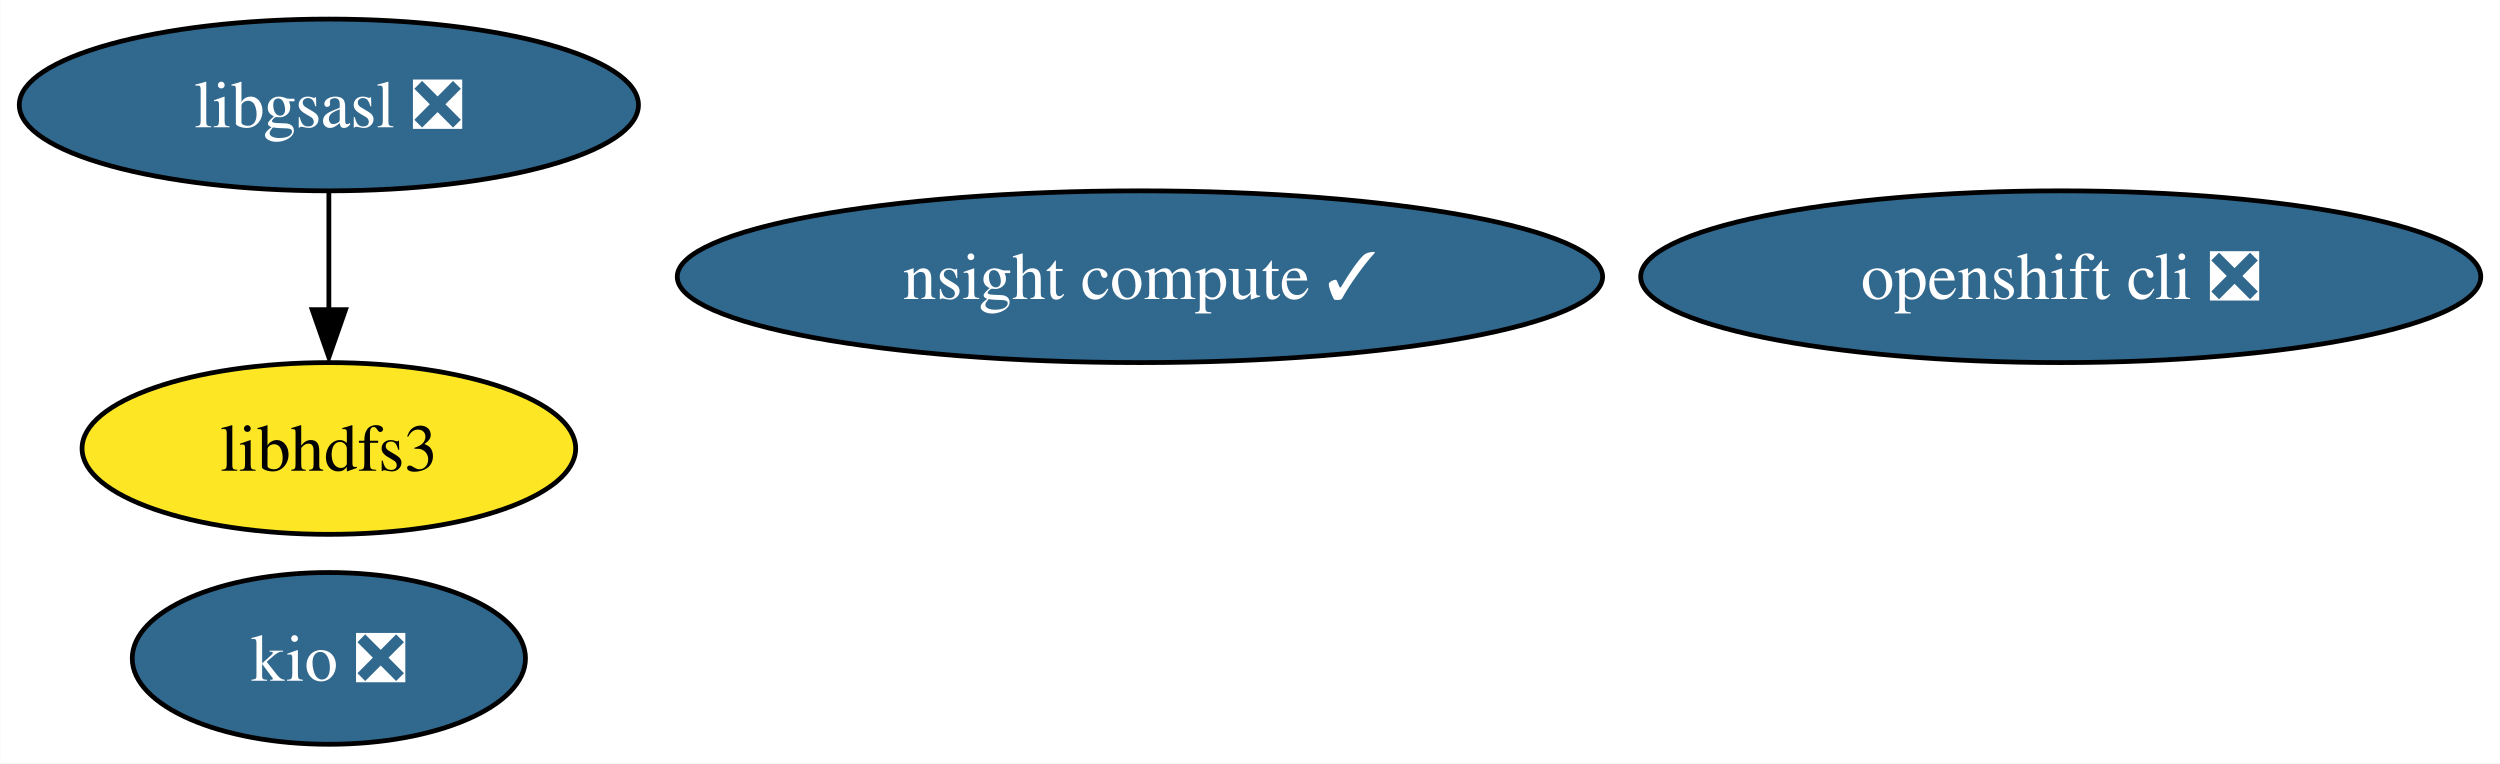
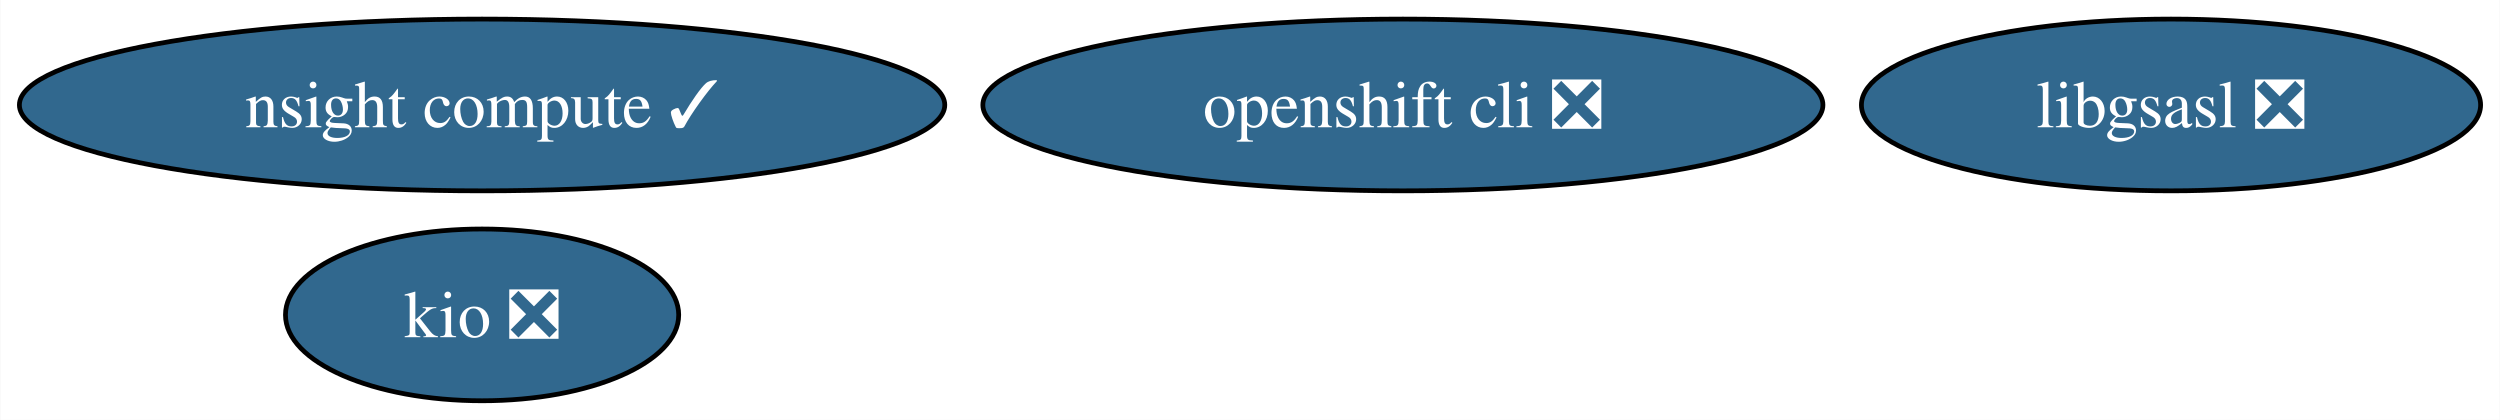
- <svg xmlns="http://www.w3.org/2000/svg" xmlns:xlink="http://www.w3.org/1999/xlink" width="524pt" height="160pt" viewBox="0.00 0.00 523.92 160.00">
-   <g id="graph0" class="graph" transform="scale(1 1) rotate(0) translate(4 156)">
-     <polygon fill="white" stroke="none" points="-4,4 -4,-156 519.92,-156 519.92,4 -4,4" />
+ <svg xmlns="http://www.w3.org/2000/svg" xmlns:xlink="http://www.w3.org/1999/xlink" width="524pt" height="88pt" viewBox="0.00 0.00 523.87 88.00">
+   <g id="graph0" class="graph" transform="scale(1 1) rotate(0) translate(4 84)">
+     <polygon fill="white" stroke="none" points="-4,4 -4,-84 519.87,-84 519.87,4 -4,4" />
    <g id="node1" class="node">
      <g id="a_node1">
        <a xlink:href="https://github.com/conda-forge/libgsasl-feedstock/pull/26" xlink:title="libgsasl ❎">
-           <ellipse fill="#31688e" stroke="black" cx="64.89" cy="-134" rx="64.89" ry="18" />
-           <text text-anchor="middle" x="64.89" y="-129.32" font-family="Times,serif" font-size="14.00" fill="white">libgsasl ❎</text>
+           <ellipse fill="#31688e" stroke="black" cx="450.98" cy="-62" rx="64.89" ry="18" />
+           <text text-anchor="middle" x="450.98" y="-57.33" font-family="Times,serif" font-size="14.00" fill="white">libgsasl ❎</text>
        </a>
      </g>
    </g>
    <g id="node2" class="node">
      <g id="a_node2">
-         <a xlink:href="https://github.com/conda-forge/libhdfs3-feedstock" xlink:title="libhdfs3">
-           <ellipse fill="#fde725" stroke="black" cx="64.89" cy="-62" rx="51.73" ry="18" />
-           <text text-anchor="middle" x="64.89" y="-57.33" font-family="Times,serif" font-size="14.00">libhdfs3</text>
+         <a xlink:href="https://github.com/conda-forge/openshift-cli-feedstock/pull/3" xlink:title="openshift cli ❎">
+           <ellipse fill="#31688e" stroke="black" cx="289.98" cy="-62" rx="88.04" ry="18" />
+           <text text-anchor="middle" x="289.98" y="-57.33" font-family="Times,serif" font-size="14.00" fill="white">openshift cli ❎</text>
        </a>
      </g>
    </g>
-     <g id="edge1" class="edge">
-       <path fill="none" stroke="black" d="M64.89,-115.7C64.89,-108.24 64.89,-99.32 64.89,-90.97" />
-       <polygon fill="black" stroke="black" points="68.39,-91.1 64.89,-81.1 61.39,-91.1 68.39,-91.1" />
-     </g>
    <g id="node3" class="node">
      <g id="a_node3">
-         <a xlink:href="https://github.com/conda-forge/openshift-cli-feedstock/pull/3" xlink:title="openshift cli ❎">
-           <ellipse fill="#31688e" stroke="black" cx="427.89" cy="-98" rx="88.04" ry="18" />
-           <text text-anchor="middle" x="427.89" y="-93.33" font-family="Times,serif" font-size="14.00" fill="white">openshift cli ❎</text>
+         <a xlink:href="https://github.com/conda-forge/kio-feedstock/pull/19" xlink:title="kio ❎">
+           <ellipse fill="#31688e" stroke="black" cx="96.98" cy="-18" rx="41.21" ry="18" />
+           <text text-anchor="middle" x="96.98" y="-13.32" font-family="Times,serif" font-size="14.00" fill="white">kio ❎</text>
        </a>
      </g>
    </g>
    <g id="node4" class="node">
      <g id="a_node4">
-         <a xlink:href="https://github.com/conda-forge/kio-feedstock/pull/19" xlink:title="kio ❎">
-           <ellipse fill="#31688e" stroke="black" cx="64.89" cy="-18" rx="41.21" ry="18" />
-           <text text-anchor="middle" x="64.89" y="-13.32" font-family="Times,serif" font-size="14.00" fill="white">kio ❎</text>
-         </a>
-       </g>
-     </g>
-     <g id="node5" class="node">
-       <g id="a_node5">
        <a xlink:href="https://github.com/conda-forge/nsight-compute-feedstock/pull/2" xlink:title="nsight compute ✓">
-           <ellipse fill="#31688e" stroke="black" cx="234.89" cy="-98" rx="96.98" ry="18" />
-           <text text-anchor="middle" x="234.89" y="-93.33" font-family="Times,serif" font-size="14.00" fill="white">nsight compute ✓</text>
+           <ellipse fill="#31688e" stroke="black" cx="96.98" cy="-62" rx="96.98" ry="18" />
+           <text text-anchor="middle" x="96.98" y="-57.33" font-family="Times,serif" font-size="14.00" fill="white">nsight compute ✓</text>
        </a>
      </g>
    </g>
  </g>
</svg>
